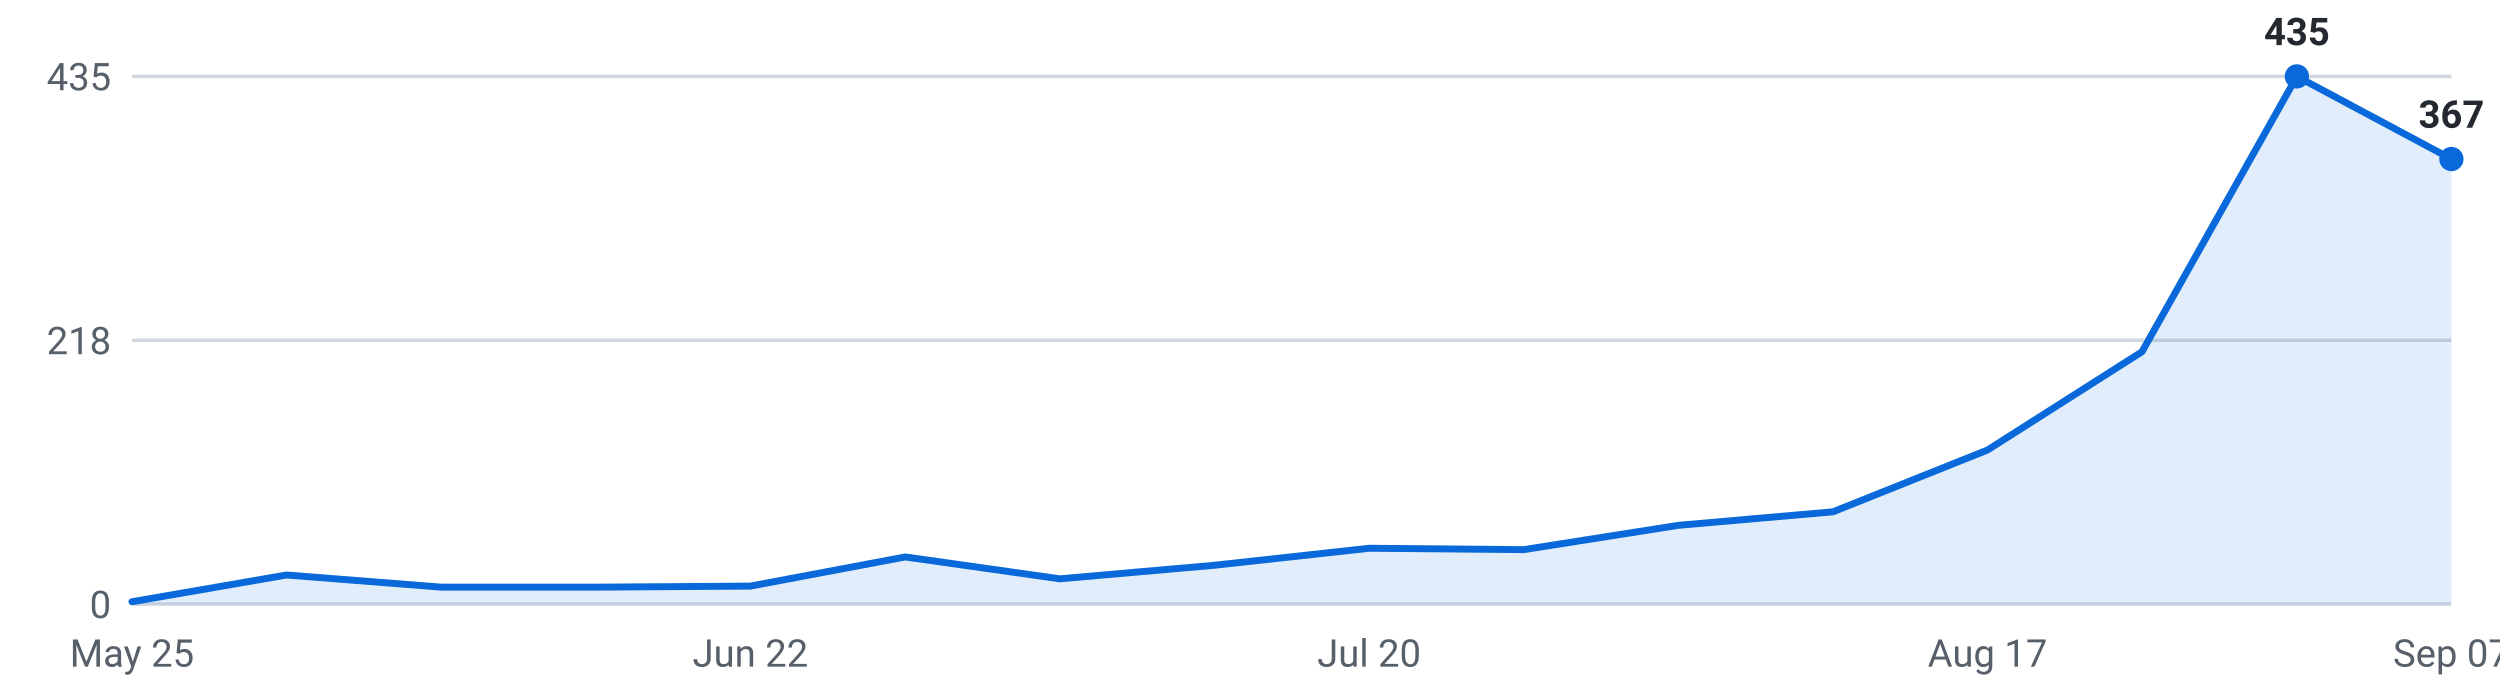
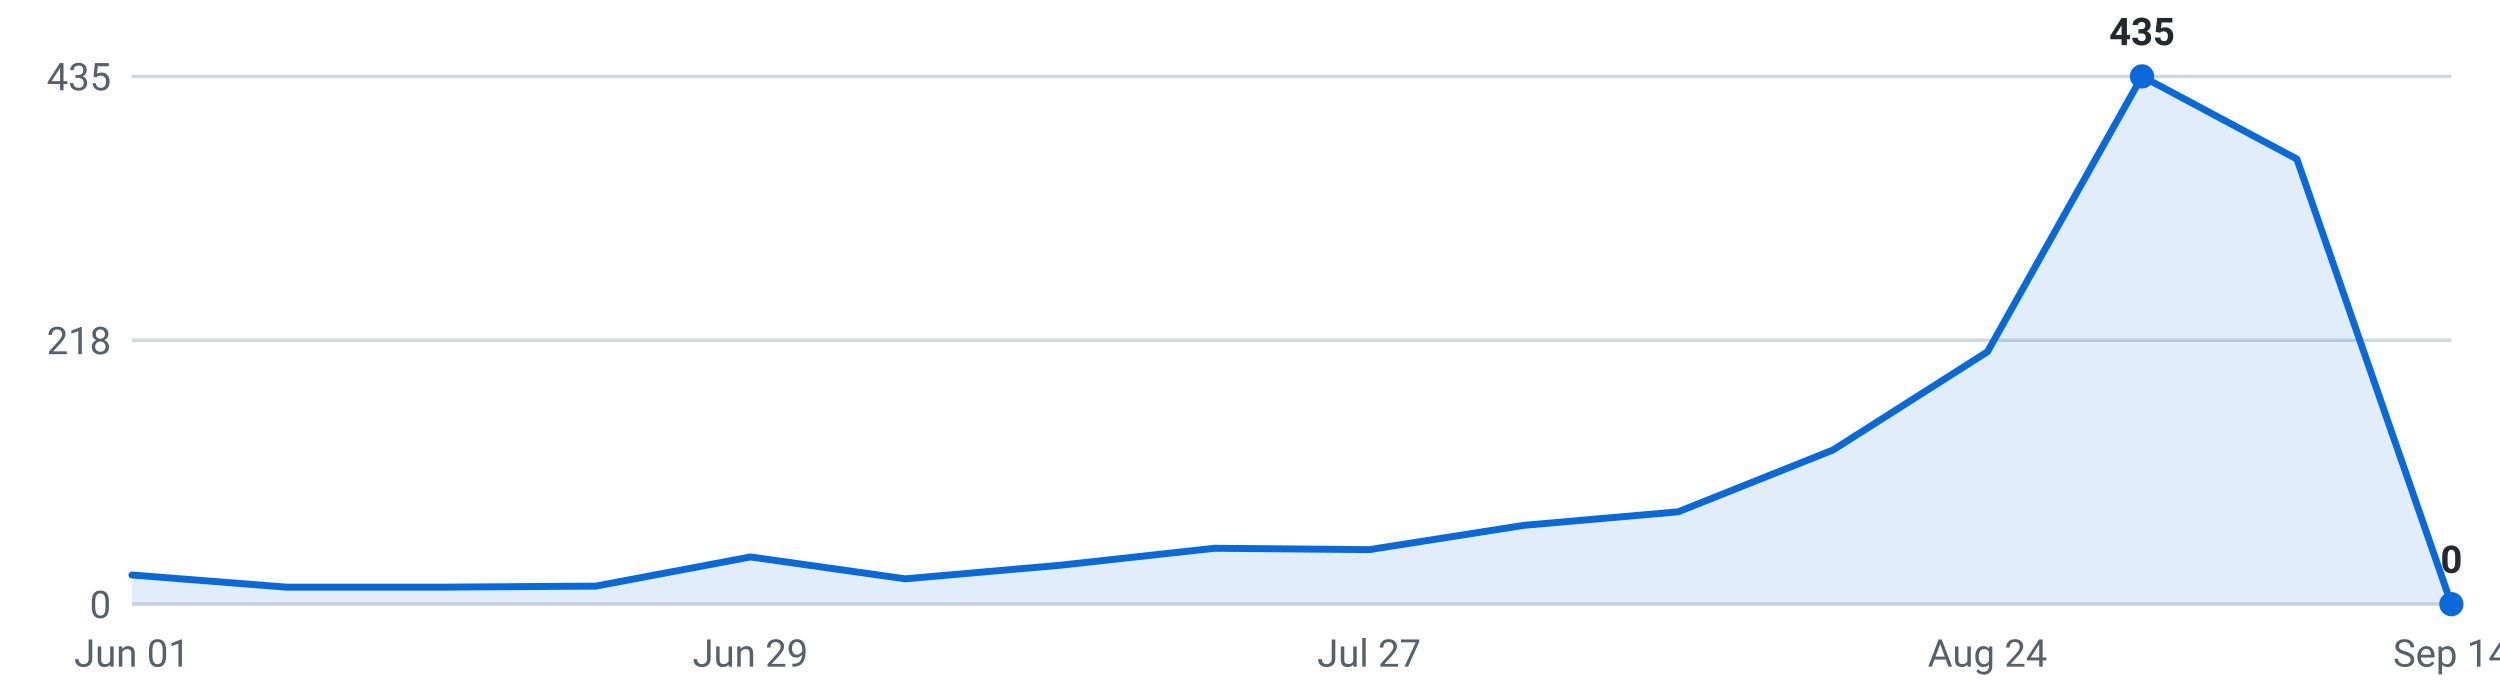
<svg xmlns="http://www.w3.org/2000/svg" viewBox="0 0 720 200" width="720" height="200" role="img" aria-label="Internships posted per week, last 16 weeks">
  <g font-family="-apple-system,Segoe UI,Roboto,sans-serif" font-size="11">
    <line x1="38" y1="174.0" x2="706" y2="174.0" stroke="#d0d7de" stroke-width="1" />
    <text x="32" y="178.0" text-anchor="end" fill="#57606a">0</text>
    <line x1="38" y1="98.0" x2="706" y2="98.0" stroke="#d0d7de" stroke-width="1" />
    <text x="32" y="102.0" text-anchor="end" fill="#57606a">218</text>
    <line x1="38" y1="22.0" x2="706" y2="22.0" stroke="#d0d7de" stroke-width="1" />
    <text x="32" y="26.0" text-anchor="end" fill="#57606a">435</text>
-     <path d="M38.0,174 L38.0,173.3 L82.5,165.6 L127.1,169.1 L171.6,169.1 L216.1,168.8 L260.7,160.4 L305.2,166.7 L349.7,162.8 L394.3,157.9 L438.8,158.3 L483.3,151.3 L527.9,147.4 L572.4,129.6 L616.9,101.3 L661.5,22.0 L706.0,45.8 L706.0,174 Z" fill="#0969da" fill-opacity="0.12" />
-     <polyline points="38.0,173.3 82.5,165.6 127.1,169.1 171.6,169.1 216.1,168.8 260.7,160.4 305.2,166.7 349.7,162.8 394.3,157.9 438.8,158.3 483.3,151.3 527.9,147.4 572.4,129.6 616.9,101.3 661.5,22.0 706.0,45.8" fill="none" stroke="#0969da" stroke-width="2" stroke-linejoin="round" stroke-linecap="round" />
-     <circle cx="661.5" cy="22.0" r="3.5" fill="#0969da" />
-     <text x="661.5" y="13.0" text-anchor="middle" fill="#24292f" font-weight="600">435</text>
-     <circle cx="706.0" cy="45.8" r="3.5" fill="#0969da" />
-     <text x="706.0" y="36.8" text-anchor="middle" fill="#24292f" font-weight="600">367</text>
-     <text x="38.0" y="192" text-anchor="middle" fill="#57606a">May 25</text>
-     <text x="216.1" y="192" text-anchor="middle" fill="#57606a">Jun 22</text>
-     <text x="394.3" y="192" text-anchor="middle" fill="#57606a">Jul 20</text>
-     <text x="572.4" y="192" text-anchor="middle" fill="#57606a">Aug 17</text>
-     <text x="706.0" y="192" text-anchor="middle" fill="#57606a">Sep 07</text>
+     <path d="M38.0,174 L38.0,165.6 L82.5,169.1 L127.1,169.1 L171.6,168.8 L216.1,160.4 L260.7,166.7 L305.2,162.8 L349.7,157.9 L394.3,158.3 L438.8,151.3 L483.3,147.4 L527.9,129.6 L572.4,101.3 L616.9,22.0 L661.5,45.8 L706.0,174.0 L706.0,174 Z" fill="#0969da" fill-opacity="0.12" />
+     <polyline points="38.0,165.6 82.5,169.1 127.1,169.1 171.6,168.8 216.1,160.4 260.7,166.7 305.2,162.8 349.7,157.9 394.3,158.3 438.8,151.3 483.3,147.4 527.9,129.6 572.4,101.3 616.9,22.0 661.5,45.8 706.0,174.0" fill="none" stroke="#0969da" stroke-width="2" stroke-linejoin="round" stroke-linecap="round" />
+     <circle cx="616.9" cy="22.0" r="3.5" fill="#0969da" />
+     <text x="616.9" y="13.0" text-anchor="middle" fill="#24292f" font-weight="600">435</text>
+     <circle cx="706.0" cy="174.0" r="3.5" fill="#0969da" />
+     <text x="706.0" y="165.0" text-anchor="middle" fill="#24292f" font-weight="600">0</text>
+     <text x="38.0" y="192" text-anchor="middle" fill="#57606a">Jun 01</text>
+     <text x="216.1" y="192" text-anchor="middle" fill="#57606a">Jun 29</text>
+     <text x="394.3" y="192" text-anchor="middle" fill="#57606a">Jul 27</text>
+     <text x="572.4" y="192" text-anchor="middle" fill="#57606a">Aug 24</text>
+     <text x="706.0" y="192" text-anchor="middle" fill="#57606a">Sep 14</text>
  </g>
</svg>
